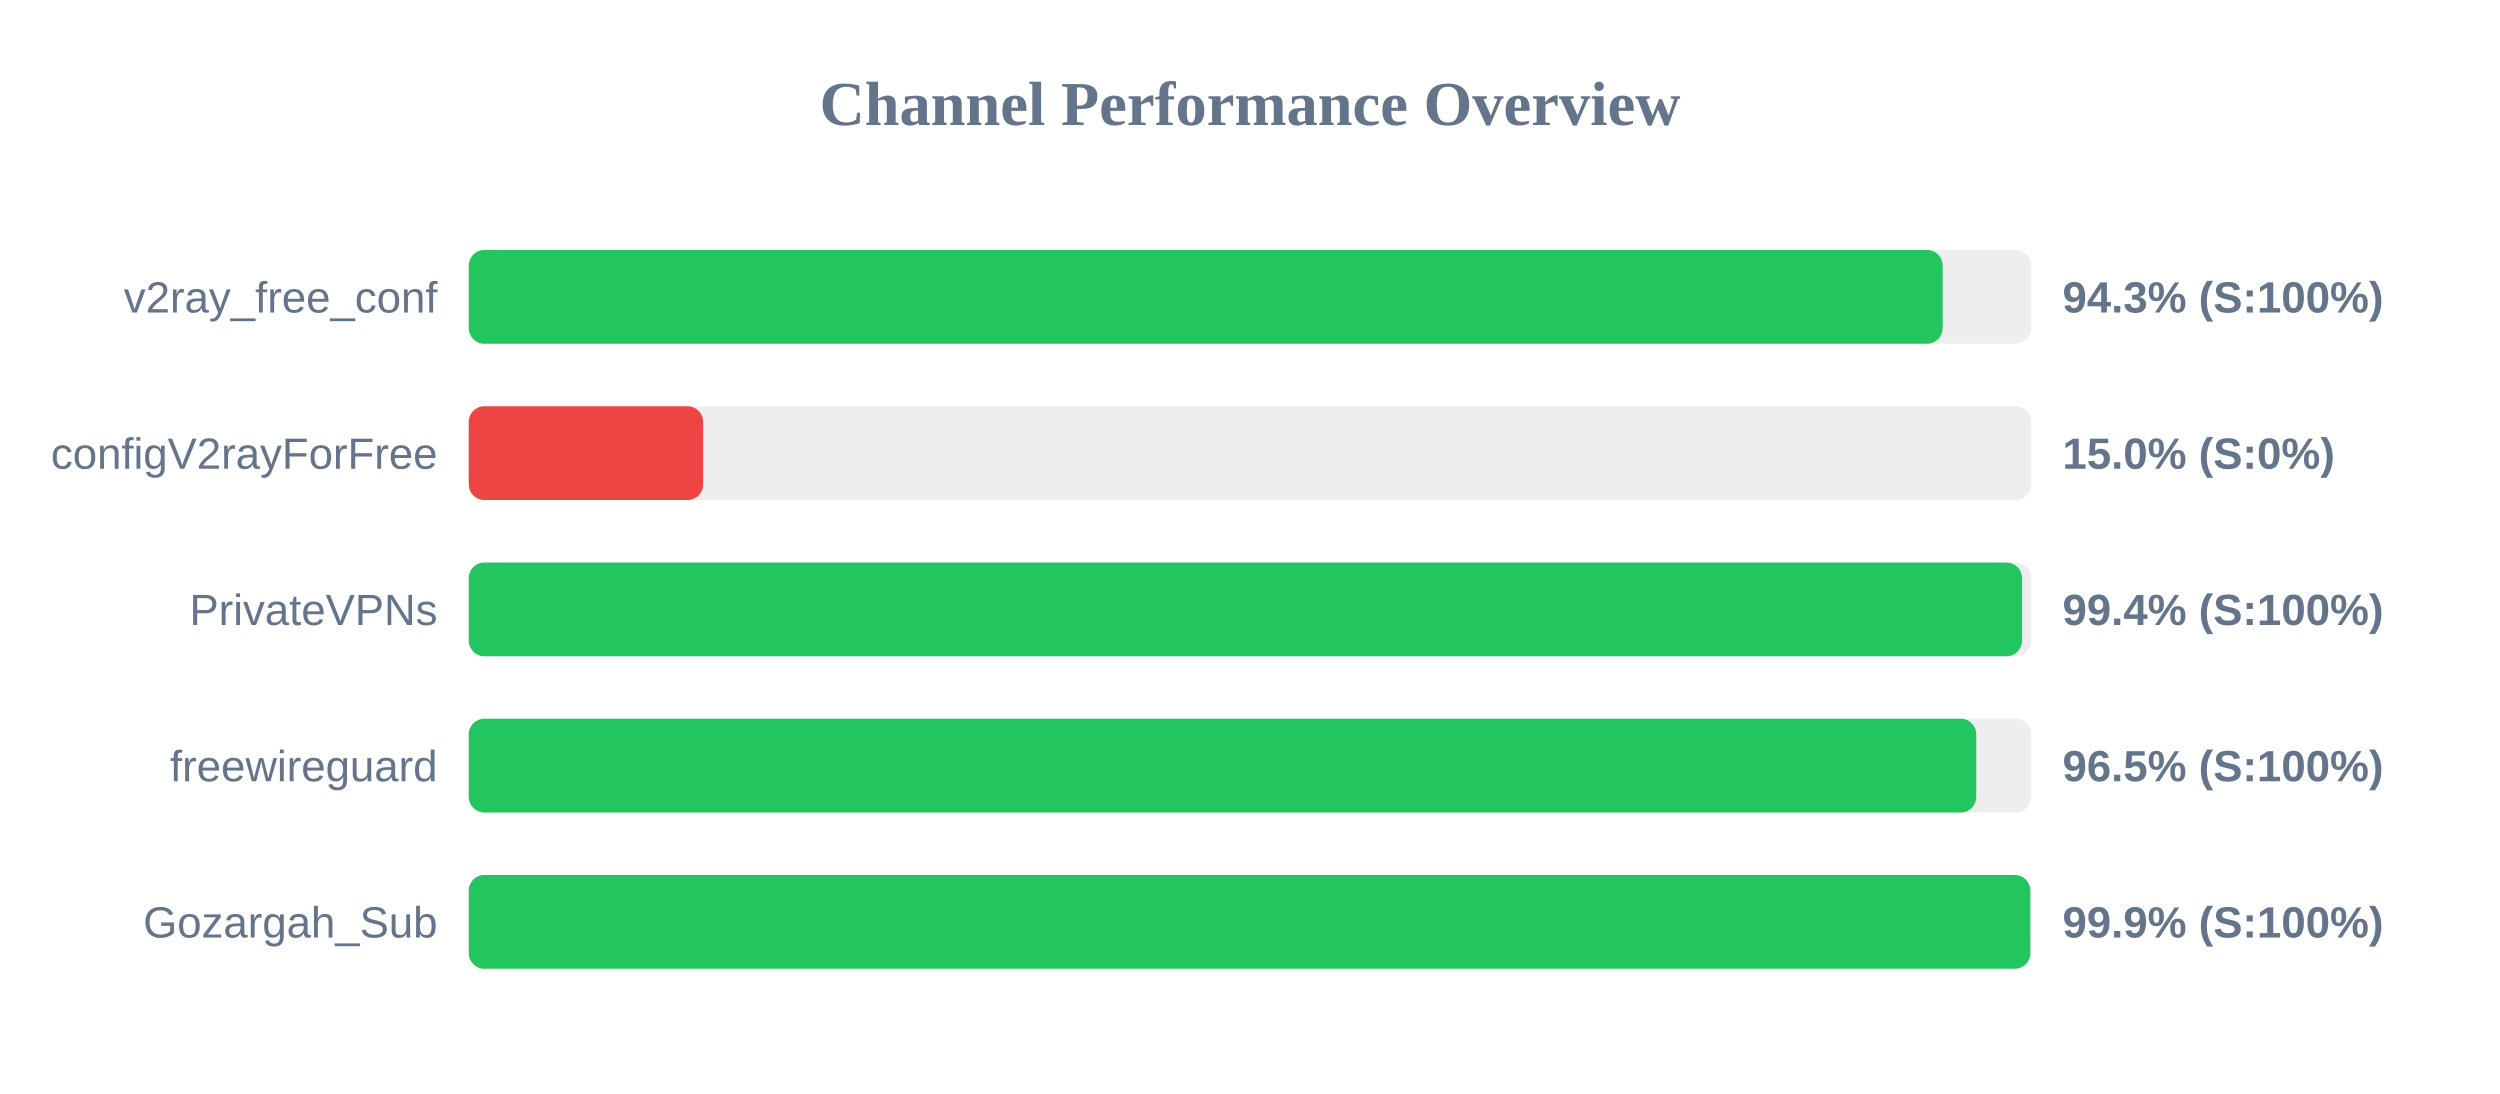
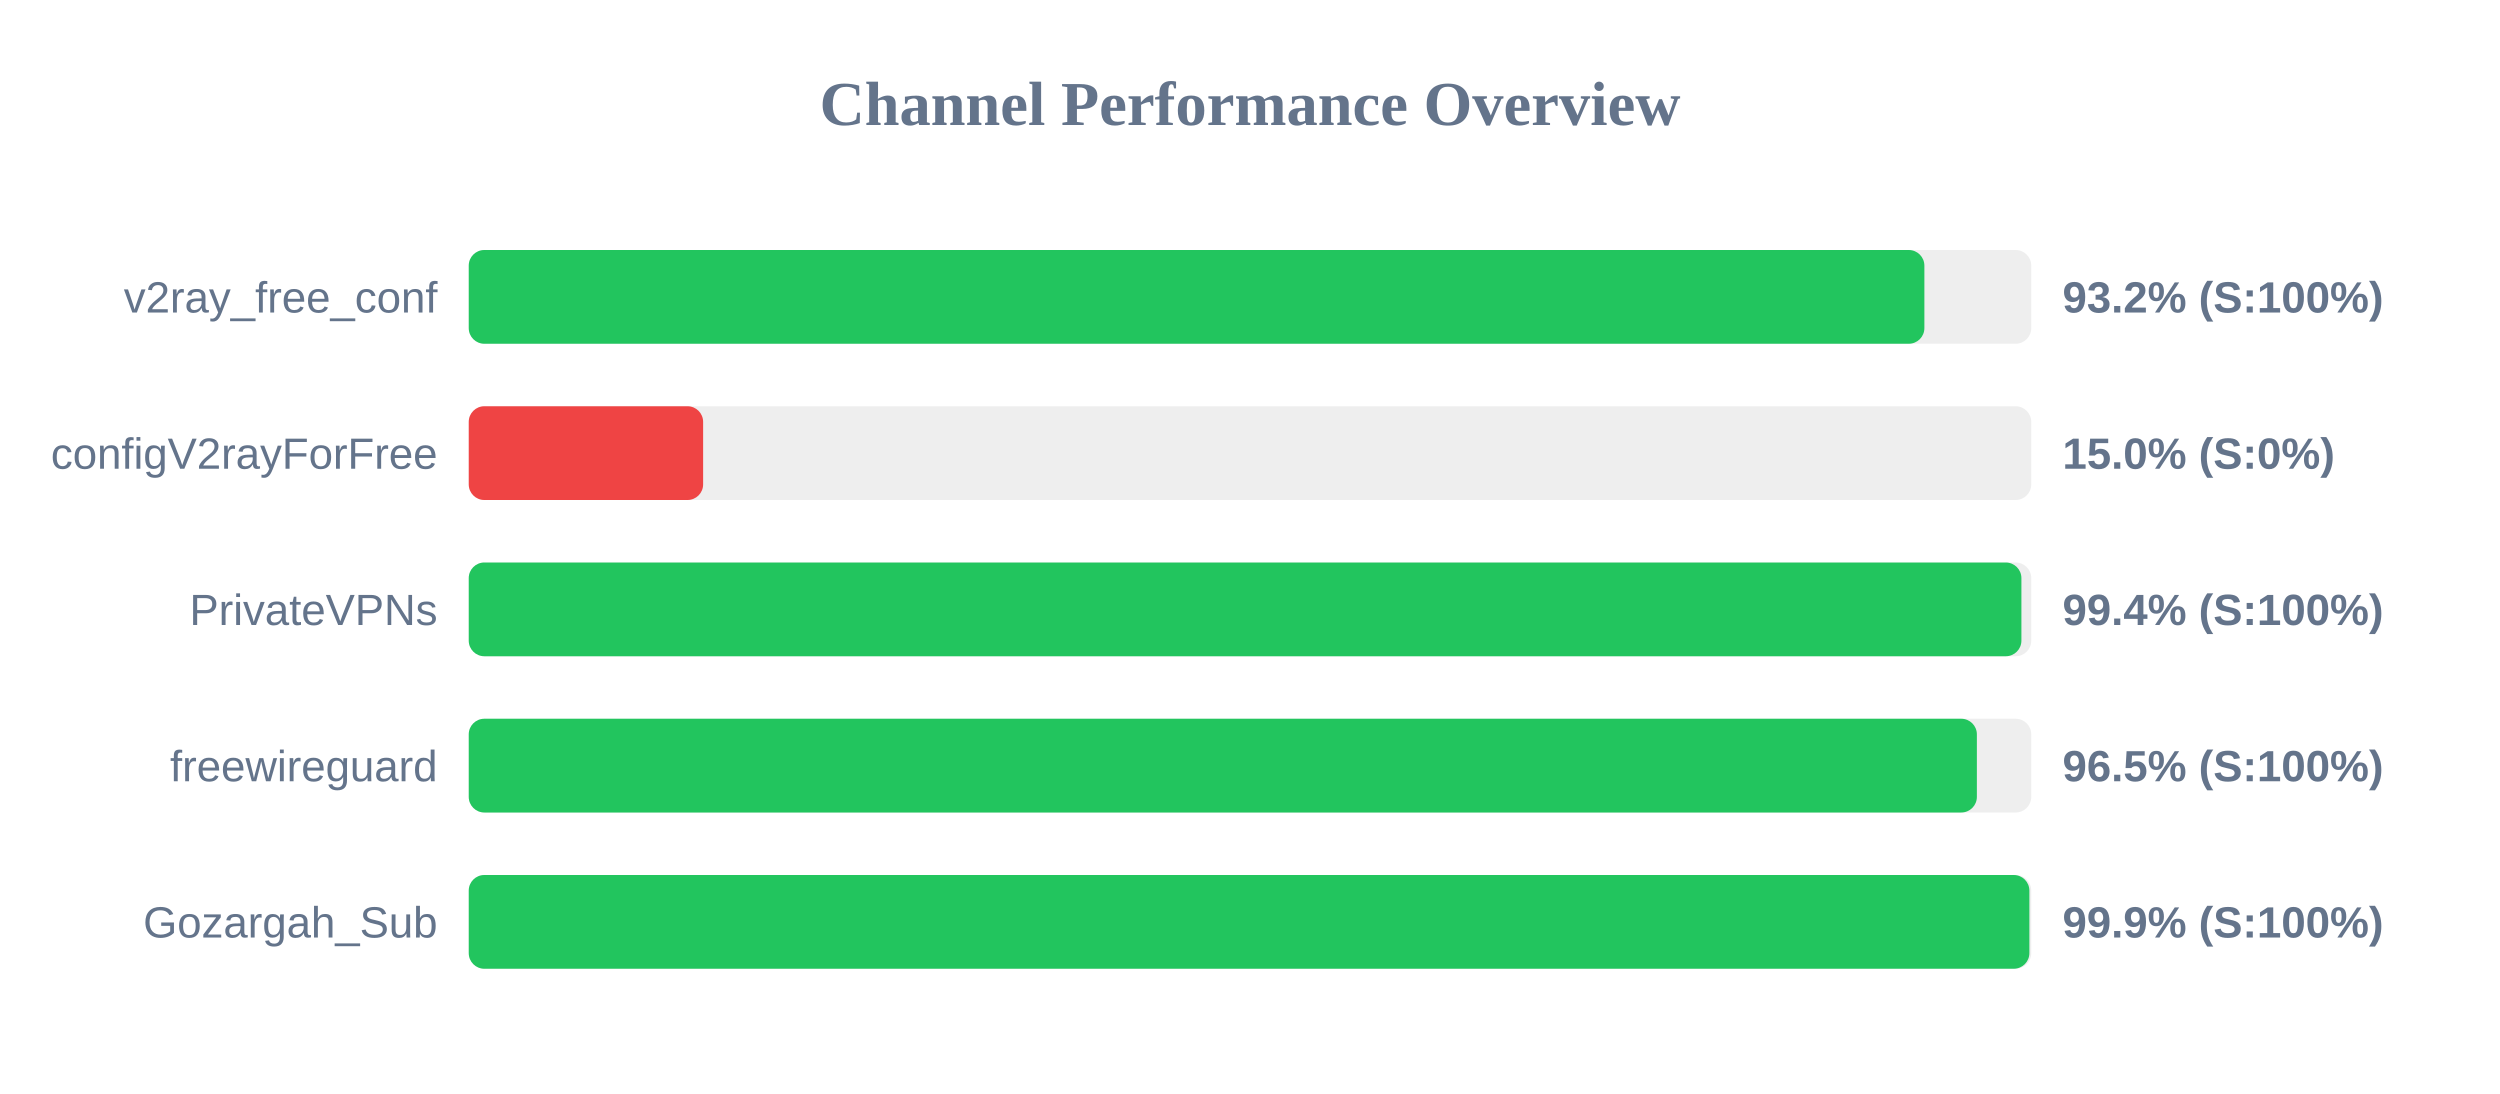
<svg xmlns="http://www.w3.org/2000/svg" width="800" height="350" version="1.1">
  <style>
        .row { font: 14px Arial; fill: #64748b; }
        .score { font: bold 14px Arial; fill: #64748b; }
    </style>
  <text x="400" y="40" text-anchor="middle" font-size="20px" font-weight="bold" fill="#64748b">Channel Performance Overview</text>
  <rect x="150" y="80" width="500" height="30" fill="#eee" rx="5" />
-   <rect x="150" y="80" width="471.65" height="30" fill="#22c55e" rx="5" />
+   <rect x="150" y="80" width="465.8" height="30" fill="#22c55e" rx="5" />
  <text x="140" y="100" text-anchor="end" class="row">v2ray_free_conf</text>
-   <text x="660" y="100" text-anchor="start" class="score">94.3% (S:100%)</text>
+   <text x="660" y="100" text-anchor="start" class="score">93.2% (S:100%)</text>
  <rect x="150" y="130" width="500" height="30" fill="#eee" rx="5" />
  <rect x="150" y="130" width="75.0" height="30" fill="#ef4444" rx="5" />
  <text x="140" y="150" text-anchor="end" class="row">configV2rayForFree</text>
  <text x="660" y="150" text-anchor="start" class="score">15.0% (S:0%)</text>
  <rect x="150" y="180" width="500" height="30" fill="#eee" rx="5" />
-   <rect x="150" y="180" width="497.05" height="30" fill="#22c55e" rx="5" />
+   <rect x="150" y="180" width="496.85" height="30" fill="#22c55e" rx="5" />
  <text x="140" y="200" text-anchor="end" class="row">PrivateVPNs</text>
  <text x="660" y="200" text-anchor="start" class="score">99.4% (S:100%)</text>
  <rect x="150" y="230" width="500" height="30" fill="#eee" rx="5" />
-   <rect x="150" y="230" width="482.4" height="30" fill="#22c55e" rx="5" />
+   <rect x="150" y="230" width="482.6" height="30" fill="#22c55e" rx="5" />
  <text x="140" y="250" text-anchor="end" class="row">freewireguard</text>
  <text x="660" y="250" text-anchor="start" class="score">96.5% (S:100%)</text>
  <rect x="150" y="280" width="500" height="30" fill="#eee" rx="5" />
-   <rect x="150" y="280" width="499.7" height="30" fill="#22c55e" rx="5" />
+   <rect x="150" y="280" width="499.4" height="30" fill="#22c55e" rx="5" />
  <text x="140" y="300" text-anchor="end" class="row">Gozargah_Sub</text>
  <text x="660" y="300" text-anchor="start" class="score">99.9% (S:100%)</text>
</svg>
